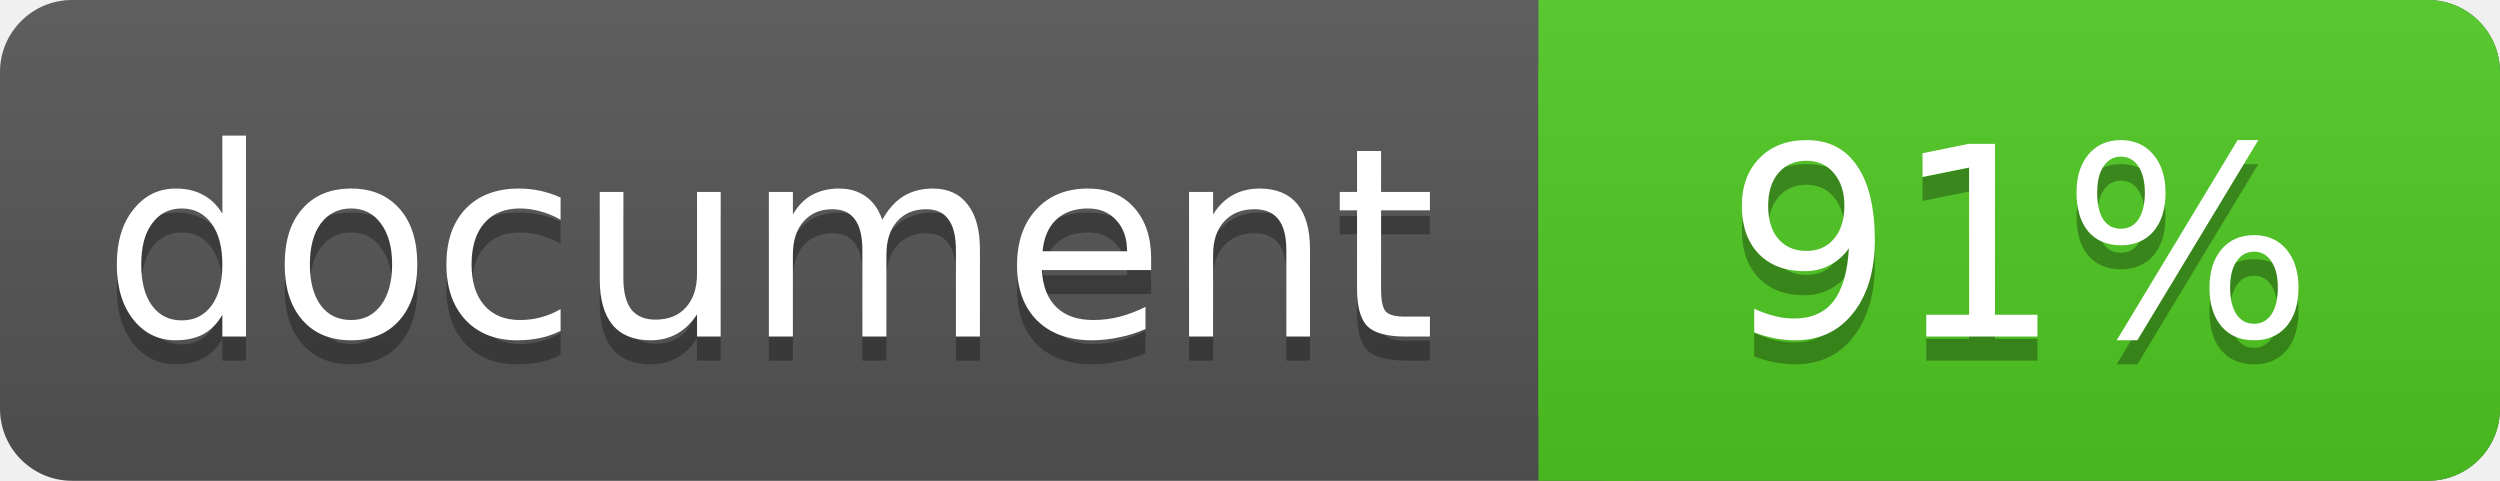
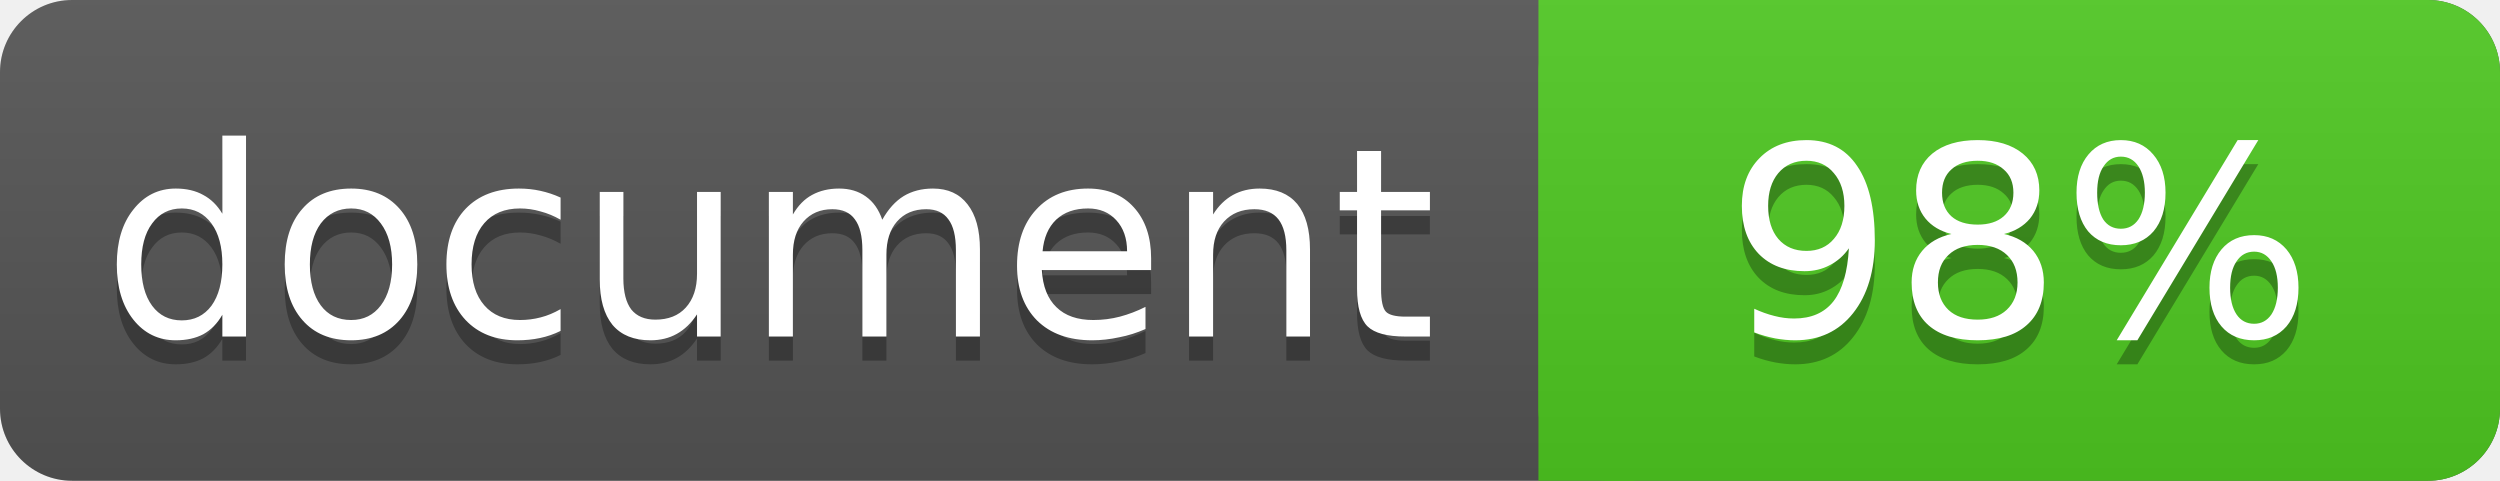
<svg xmlns="http://www.w3.org/2000/svg" width="104" height="20">
  <linearGradient id="a" x2="0" y2="100%">
    <stop offset="0" stop-color="#bbb" stop-opacity=".1" />
    <stop offset="1" stop-opacity=".1" />
  </linearGradient>
  <rect rx="3" width="104" height="20" fill="#555" />
  <rect rx="3" x="64" width="40" height="20" fill="#4fc921" />
  <path fill="#4fc921" d="M64 0h4v20h-4z" />
  <rect rx="3" width="104" height="20" fill="url(#a)" />
  <g fill="#fff" text-anchor="middle" font-family="DejaVu Sans,Verdana,Geneva,sans-serif" font-size="11">
    <text x="32" y="15" fill="#010101" fill-opacity=".3">document</text>
    <text x="32" y="14">document</text>
-     <text x="84" y="15" fill="#010101" fill-opacity=".3">91%</text>
-     <text x="84" y="14">91%</text>
+     <text x="84" y="15" fill="#010101" fill-opacity=".3">98%</text>
+     <text x="84" y="14">98%</text>
  </g>
</svg>
